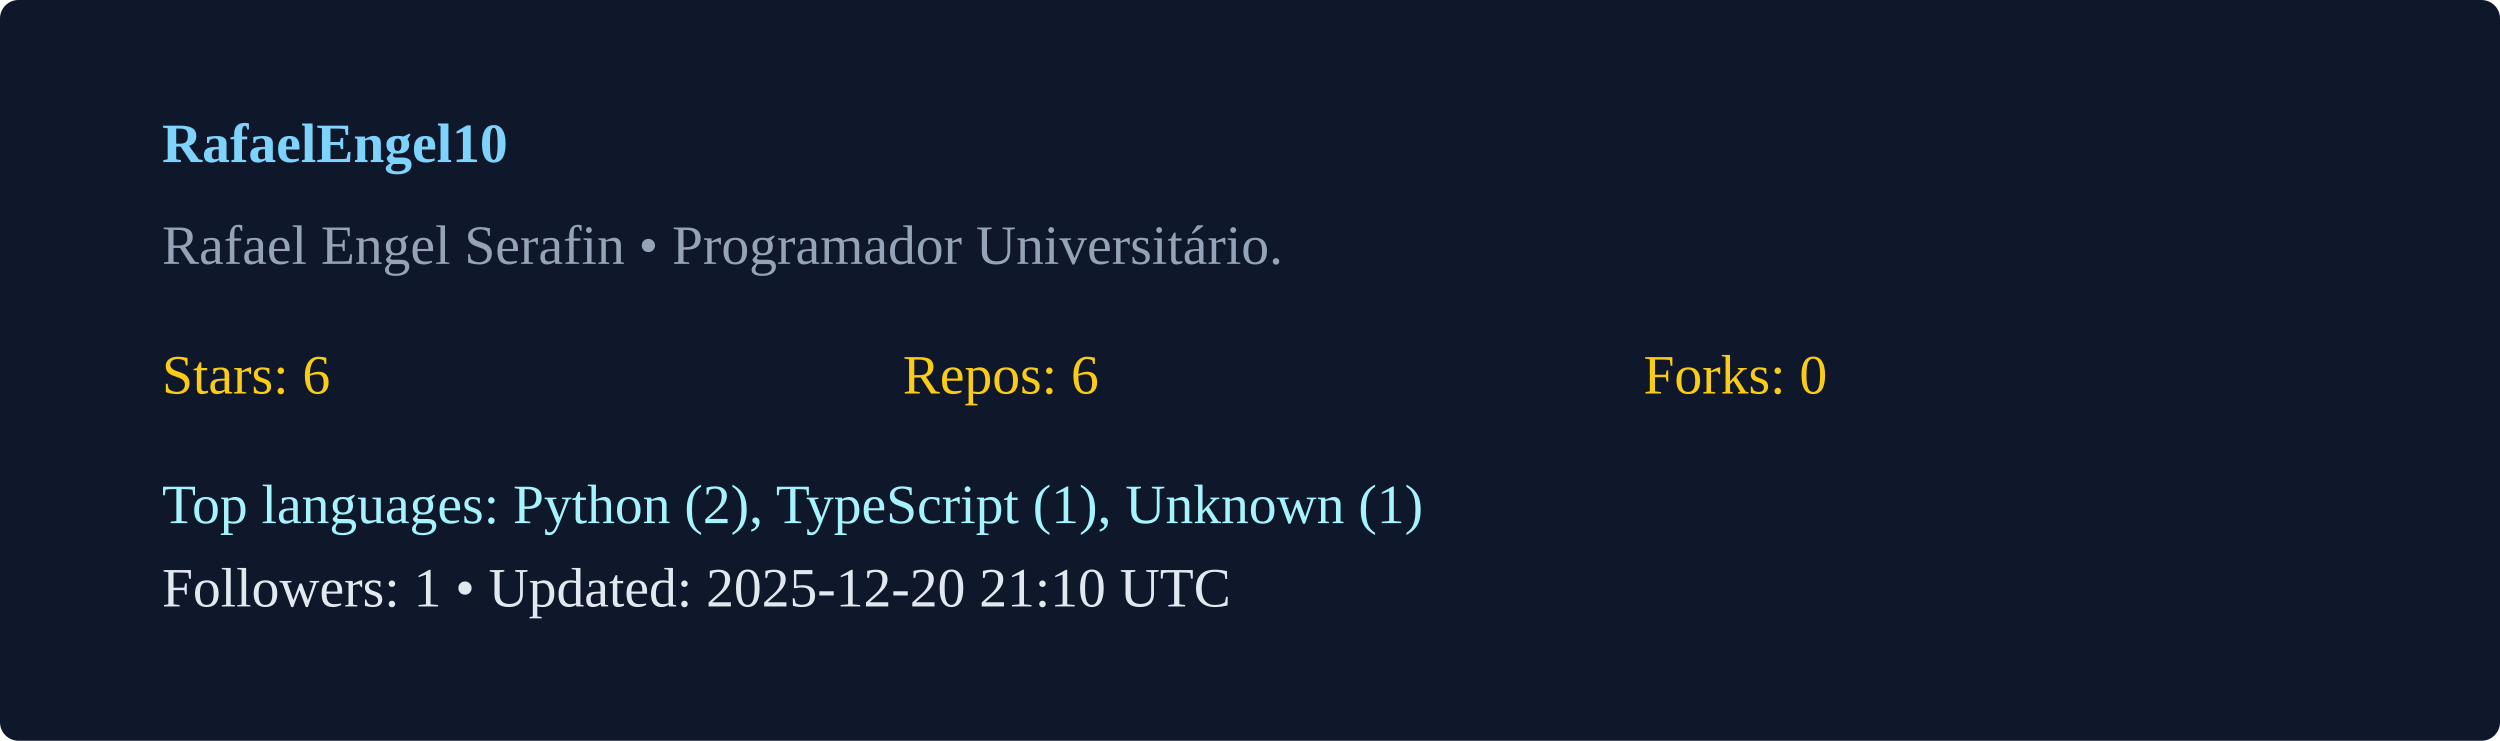
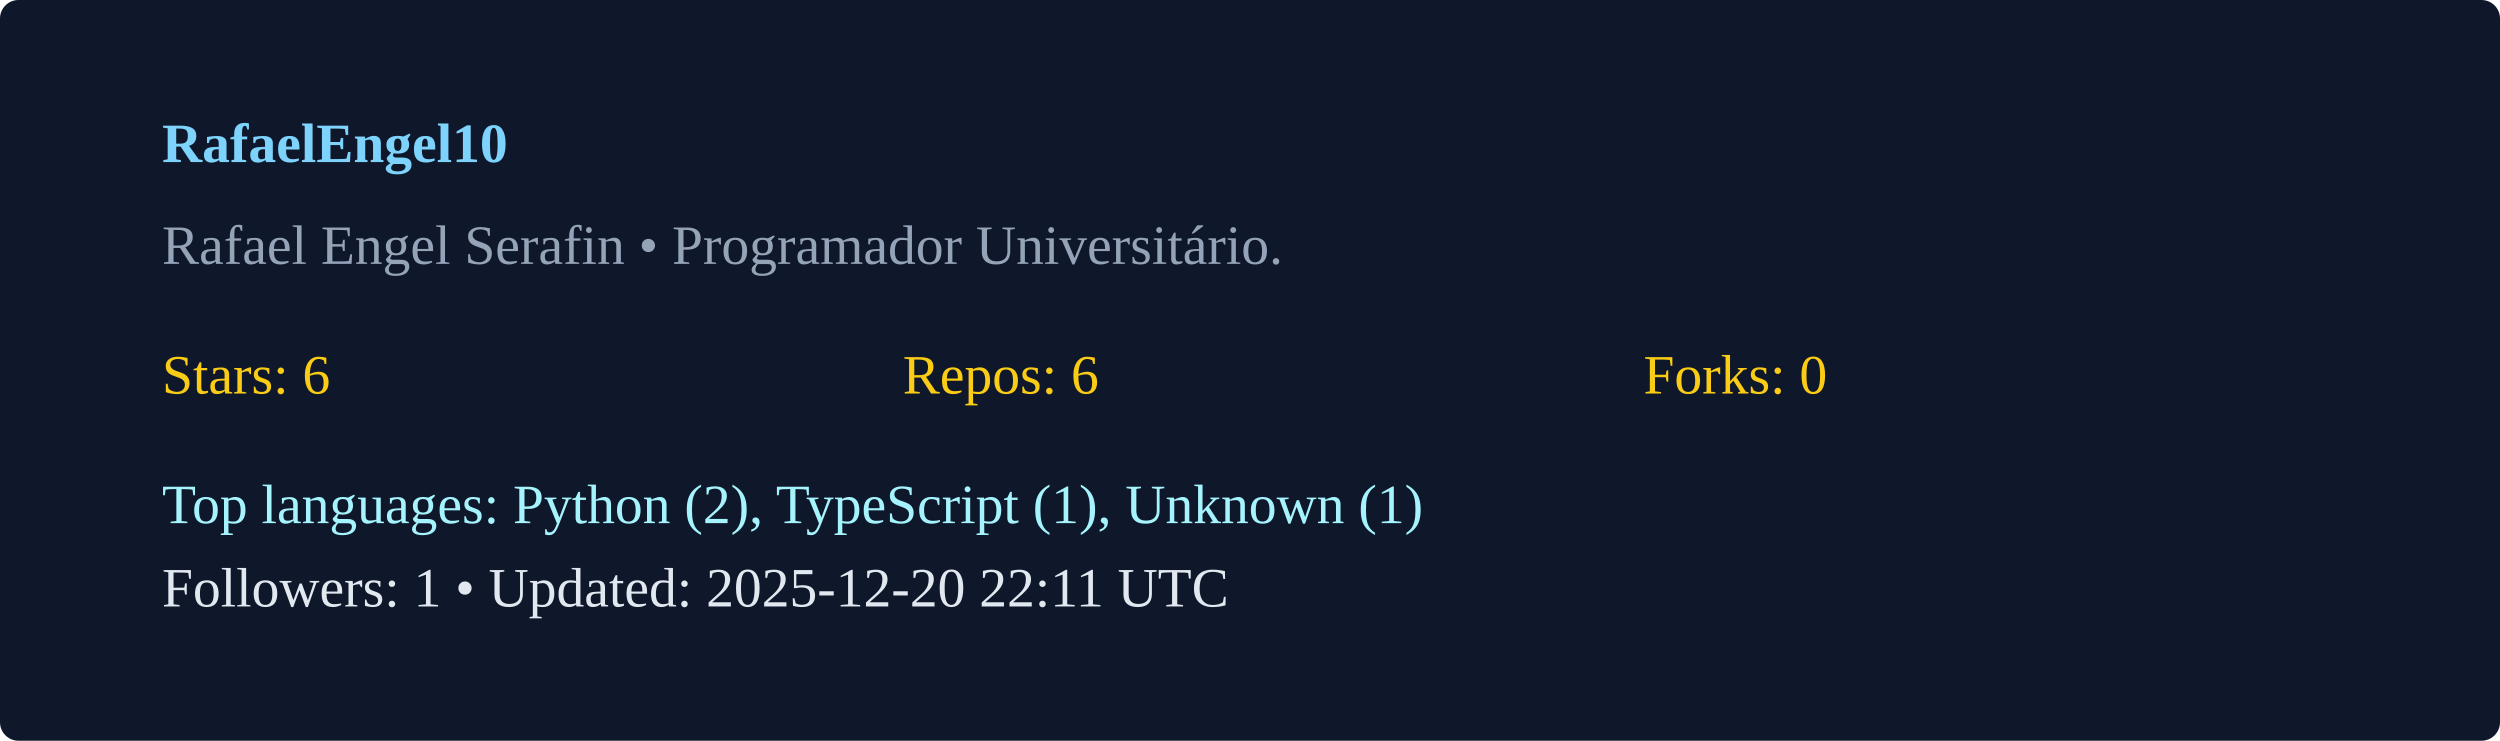
<svg xmlns="http://www.w3.org/2000/svg" width="540" height="160" viewBox="0 0 540 160">
  <rect width="100%" height="100%" rx="4" fill="#0f172a" />
  <g transform="translate(35,35)">
    <text x="0" y="0" fill="#7dd3fc" font-weight="600">RafaelEngel10</text>
    <text x="0" y="22" fill="#94a3b8">Rafael Engel Serafin  • Programador Universitário. </text>
    <g transform="translate(0,50)">
      <text x="0" y="0" fill="#facc15">Stars: 6</text>
      <text x="160" y="0" fill="#facc15">Repos: 6</text>
      <text x="320" y="0" fill="#facc15">Forks: 0</text>
      <text x="0" y="28" fill="#a5f3fc">Top languages: Python (2), TypeScript (1), Unknown (1)</text>
-       <text x="0" y="46" fill="#e2e8f0">Followers: 1 • Updated: 2025-12-20 21:10 UTC</text>
+       <text x="0" y="46" fill="#e2e8f0">Followers: 1 • Updated: 2025-12-20 22:11 UTC</text>
    </g>
  </g>
</svg>
